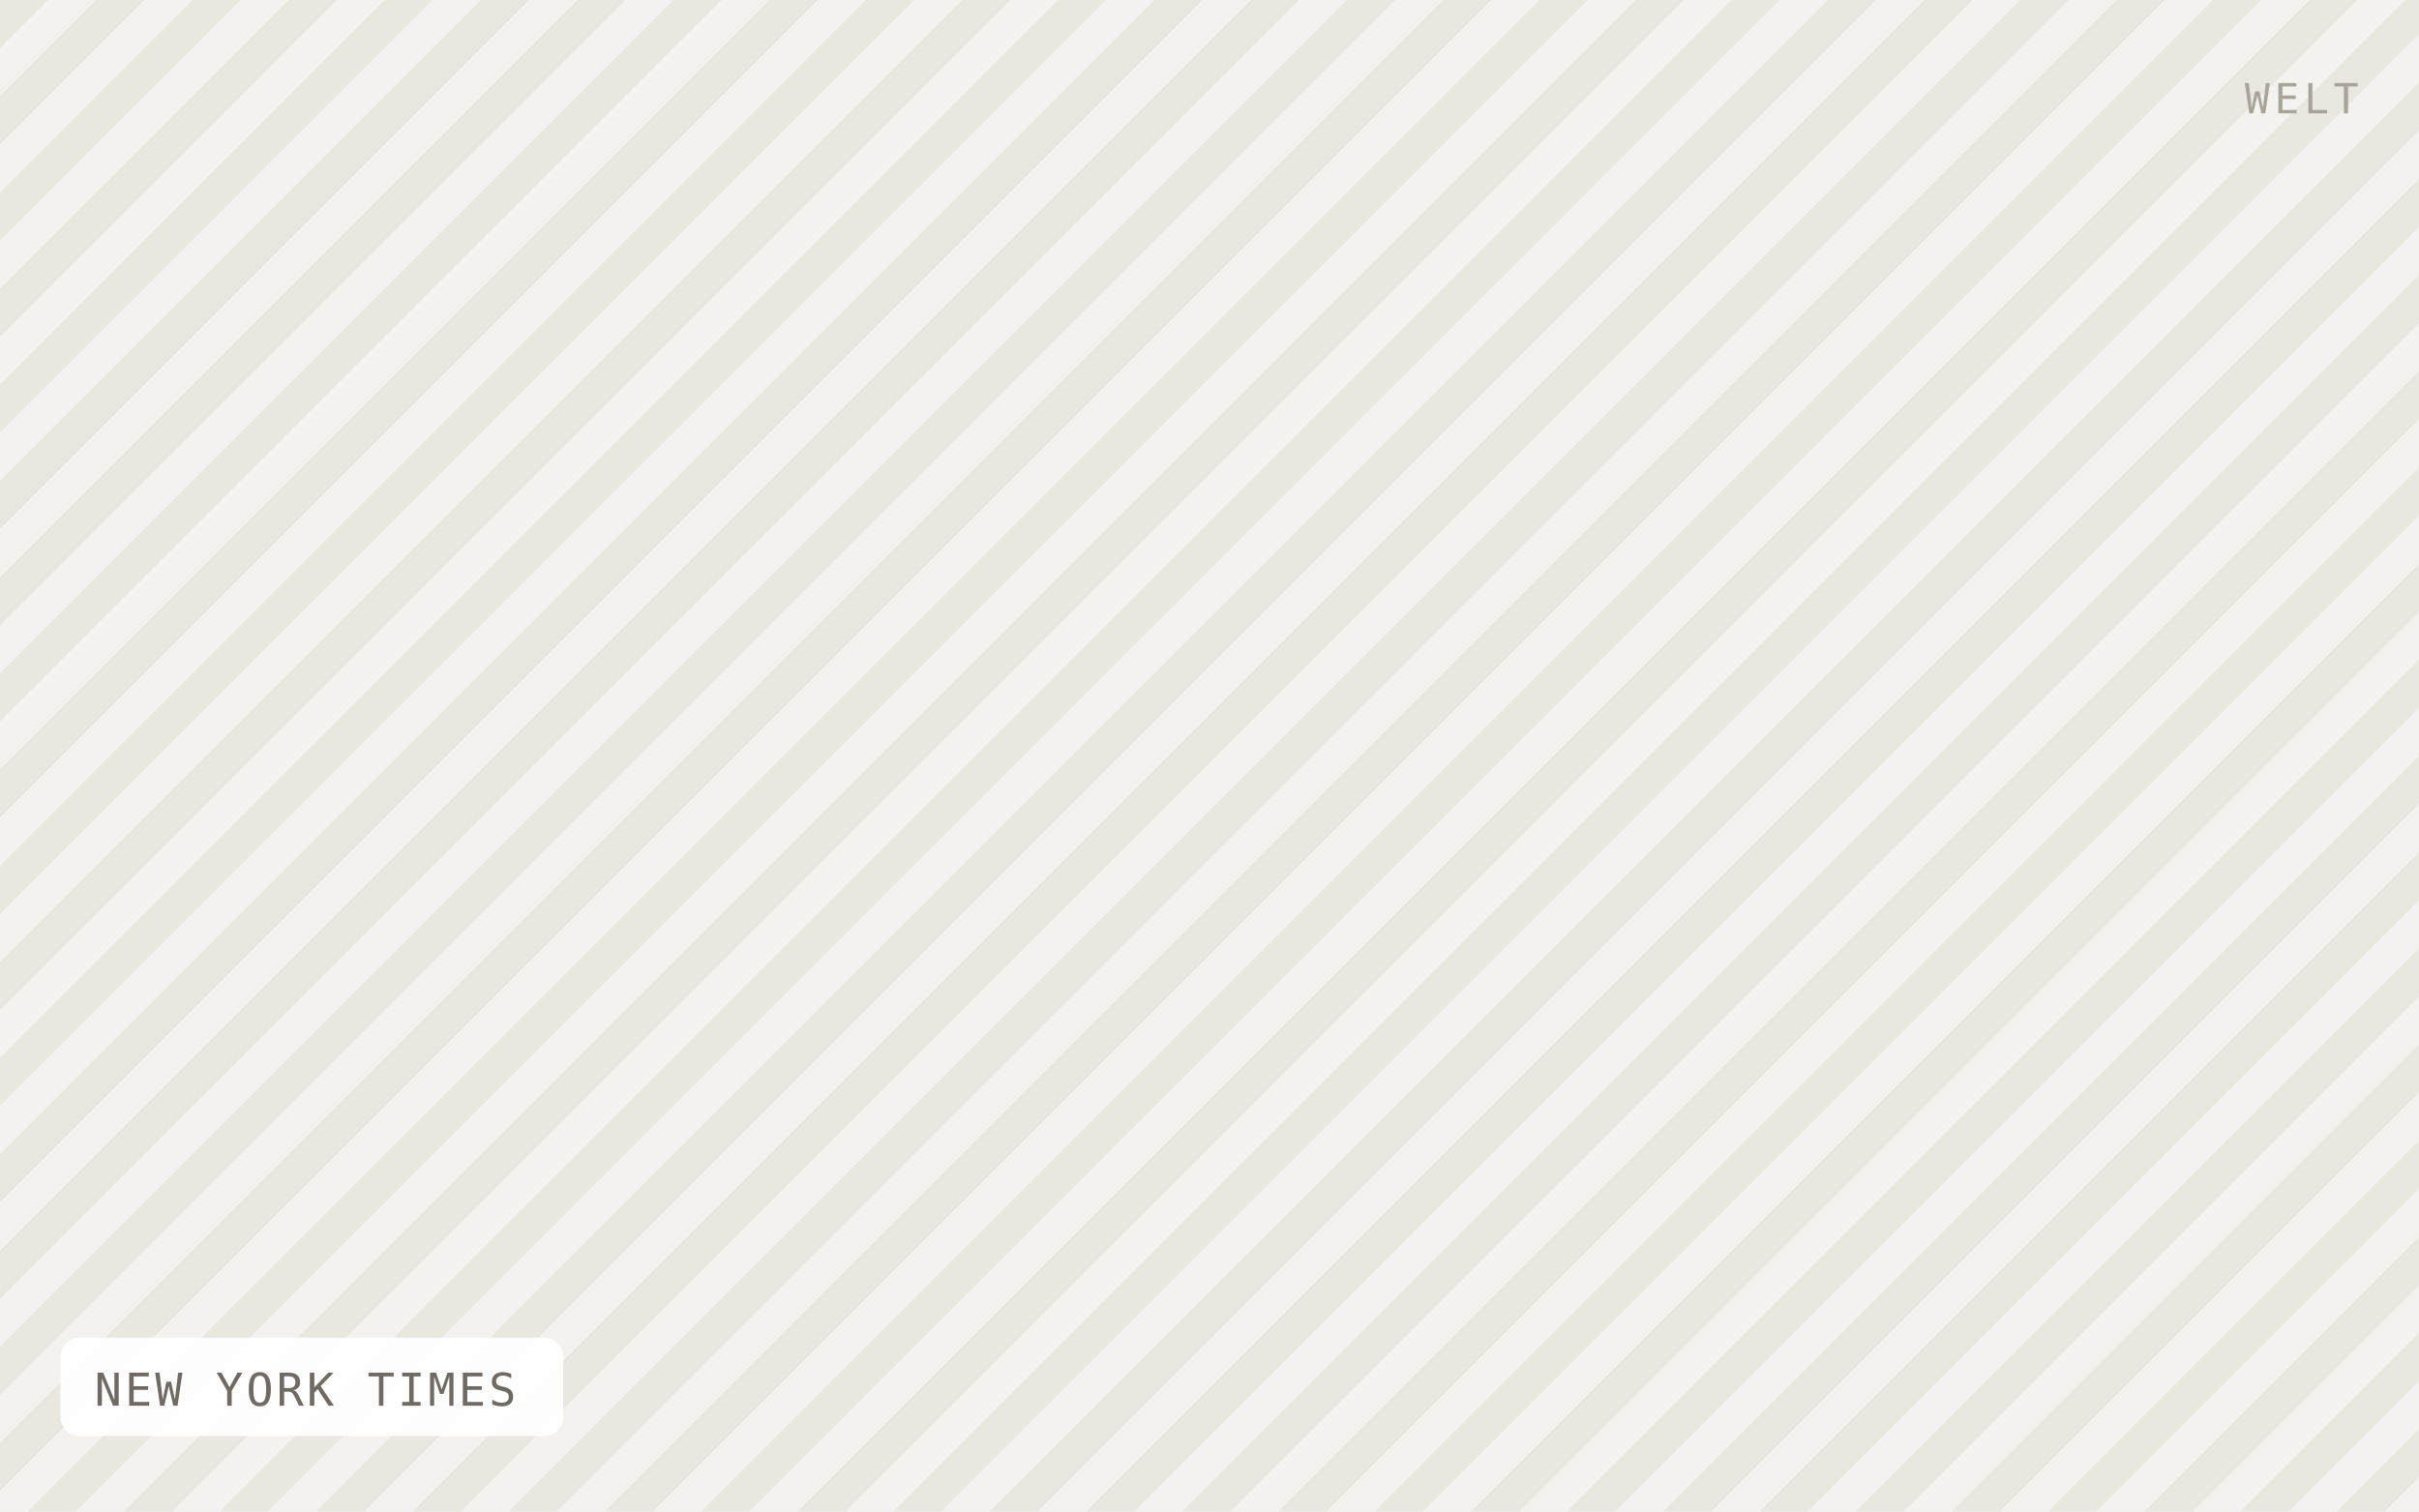
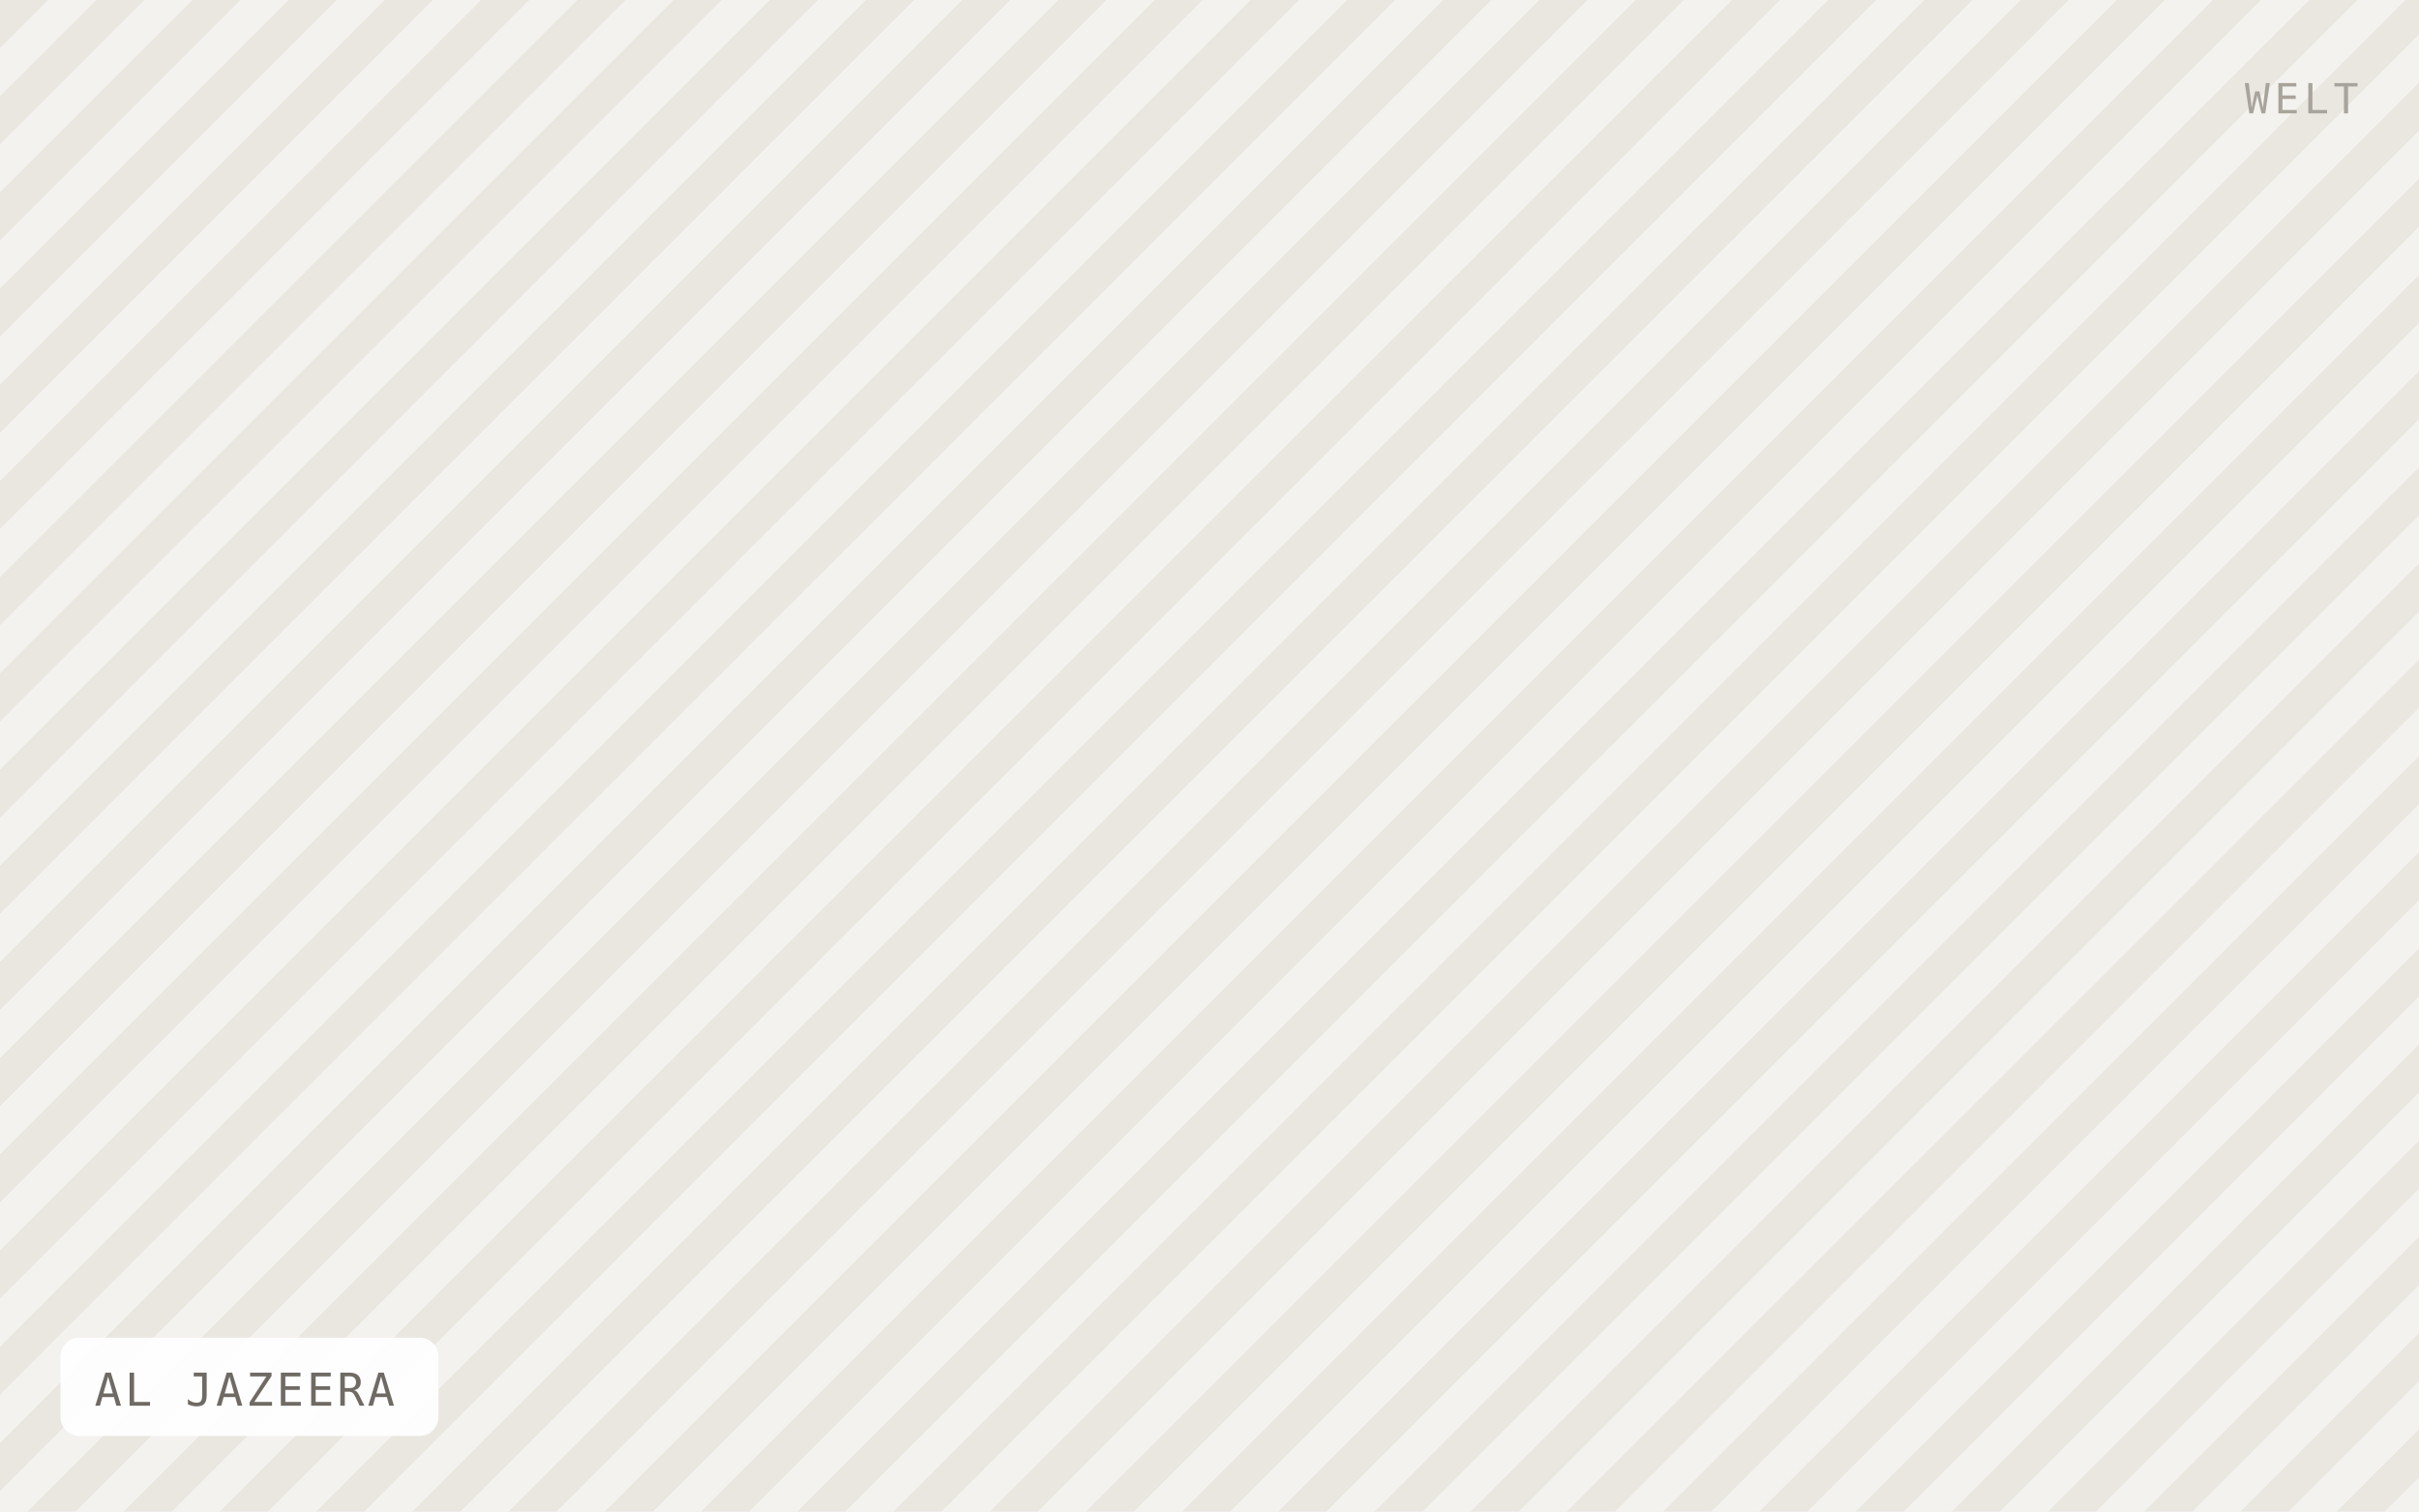
- <svg xmlns="http://www.w3.org/2000/svg" viewBox="0 0 640 400" width="640" height="400" role="img" aria-label="NEW YORK TIMES">
+ <svg xmlns="http://www.w3.org/2000/svg" viewBox="0 0 640 400" width="640" height="400" role="img" aria-label="AL JAZEERA">
  <defs>
    <pattern id="h" width="18" height="18" patternTransform="rotate(45)" patternUnits="userSpaceOnUse">
      <rect width="18" height="18" fill="#f4f2ee" />
      <rect width="9" height="18" fill="#eae7e1" />
    </pattern>
  </defs>
  <rect width="640" height="400" fill="url(#h)" />
-   <rect x="16" y="354" width="133" height="26" rx="5" fill="#ffffff" fill-opacity="0.92" />
-   <text x="25" y="372" font-family="IBM Plex Mono, Menlo, monospace" font-size="12" letter-spacing="0.8" fill="#6f6b64">NEW YORK TIMES</text>
+   <rect x="16" y="354" width="100" height="26" rx="5" fill="#ffffff" fill-opacity="0.92" />
+   <text x="25" y="372" font-family="IBM Plex Mono, Menlo, monospace" font-size="12" letter-spacing="0.8" fill="#6f6b64">AL JAZEERA</text>
  <text x="624" y="30" text-anchor="end" font-family="IBM Plex Mono, Menlo, monospace" font-size="11" letter-spacing="1.2" fill="#a8a49c">WELT</text>
</svg>
